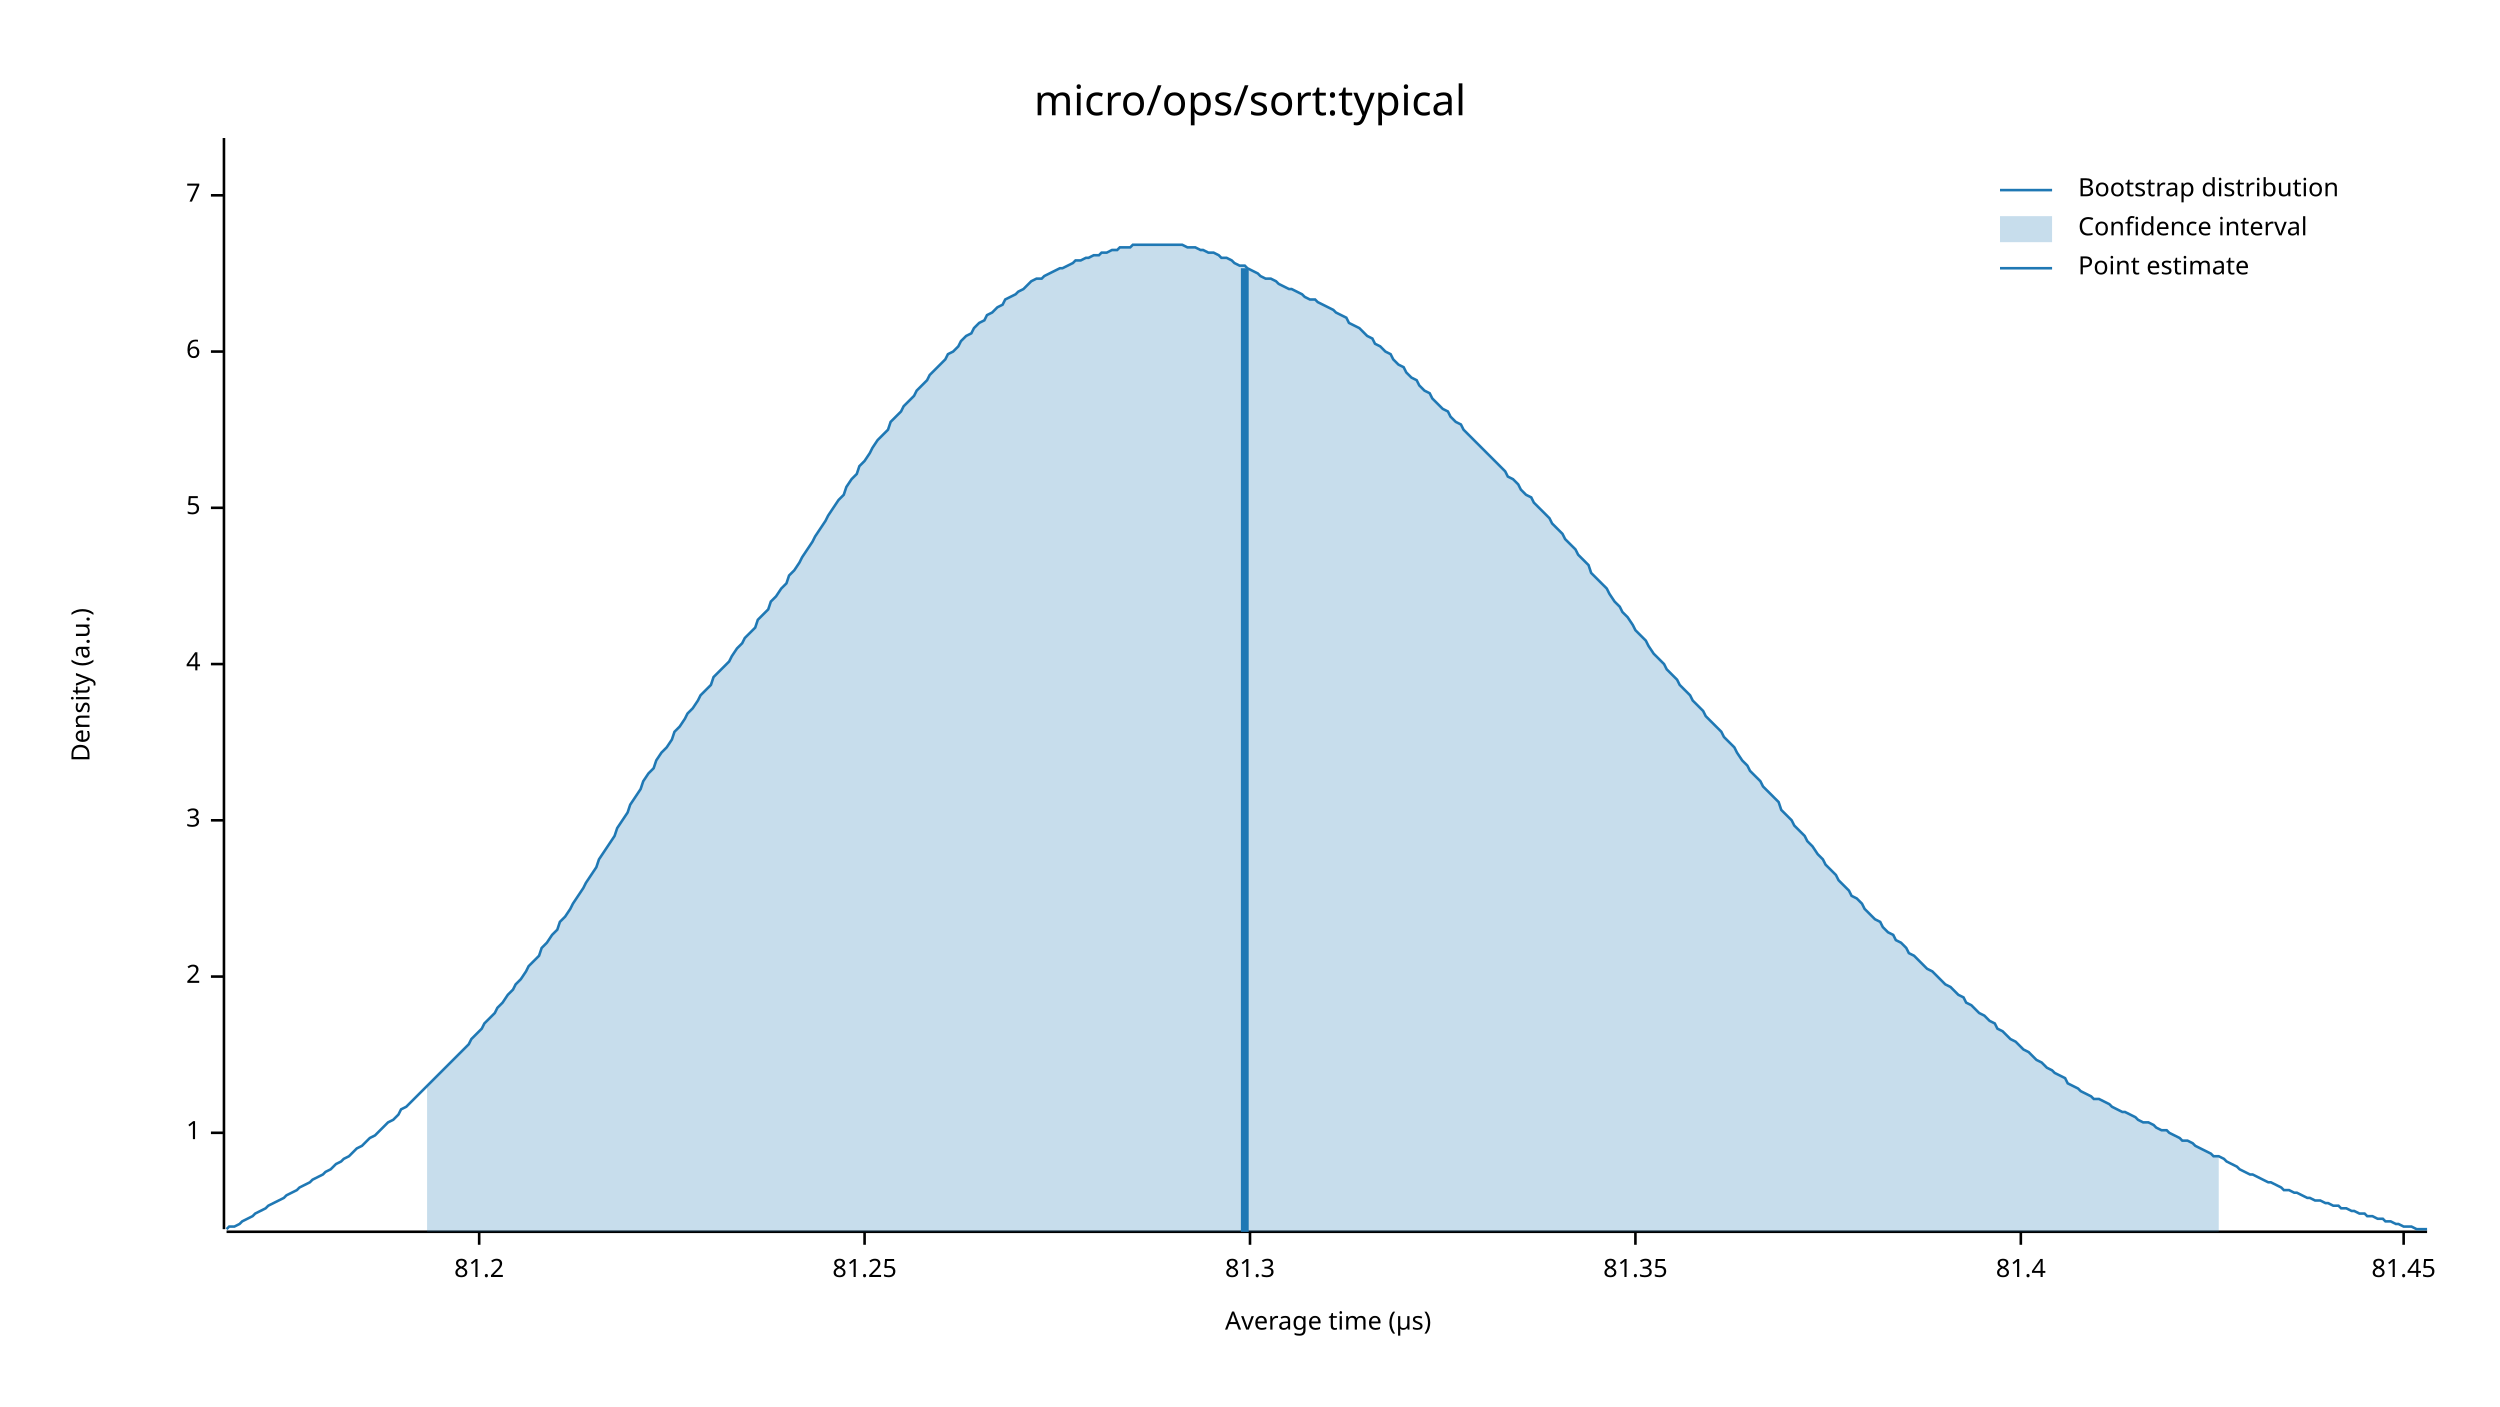
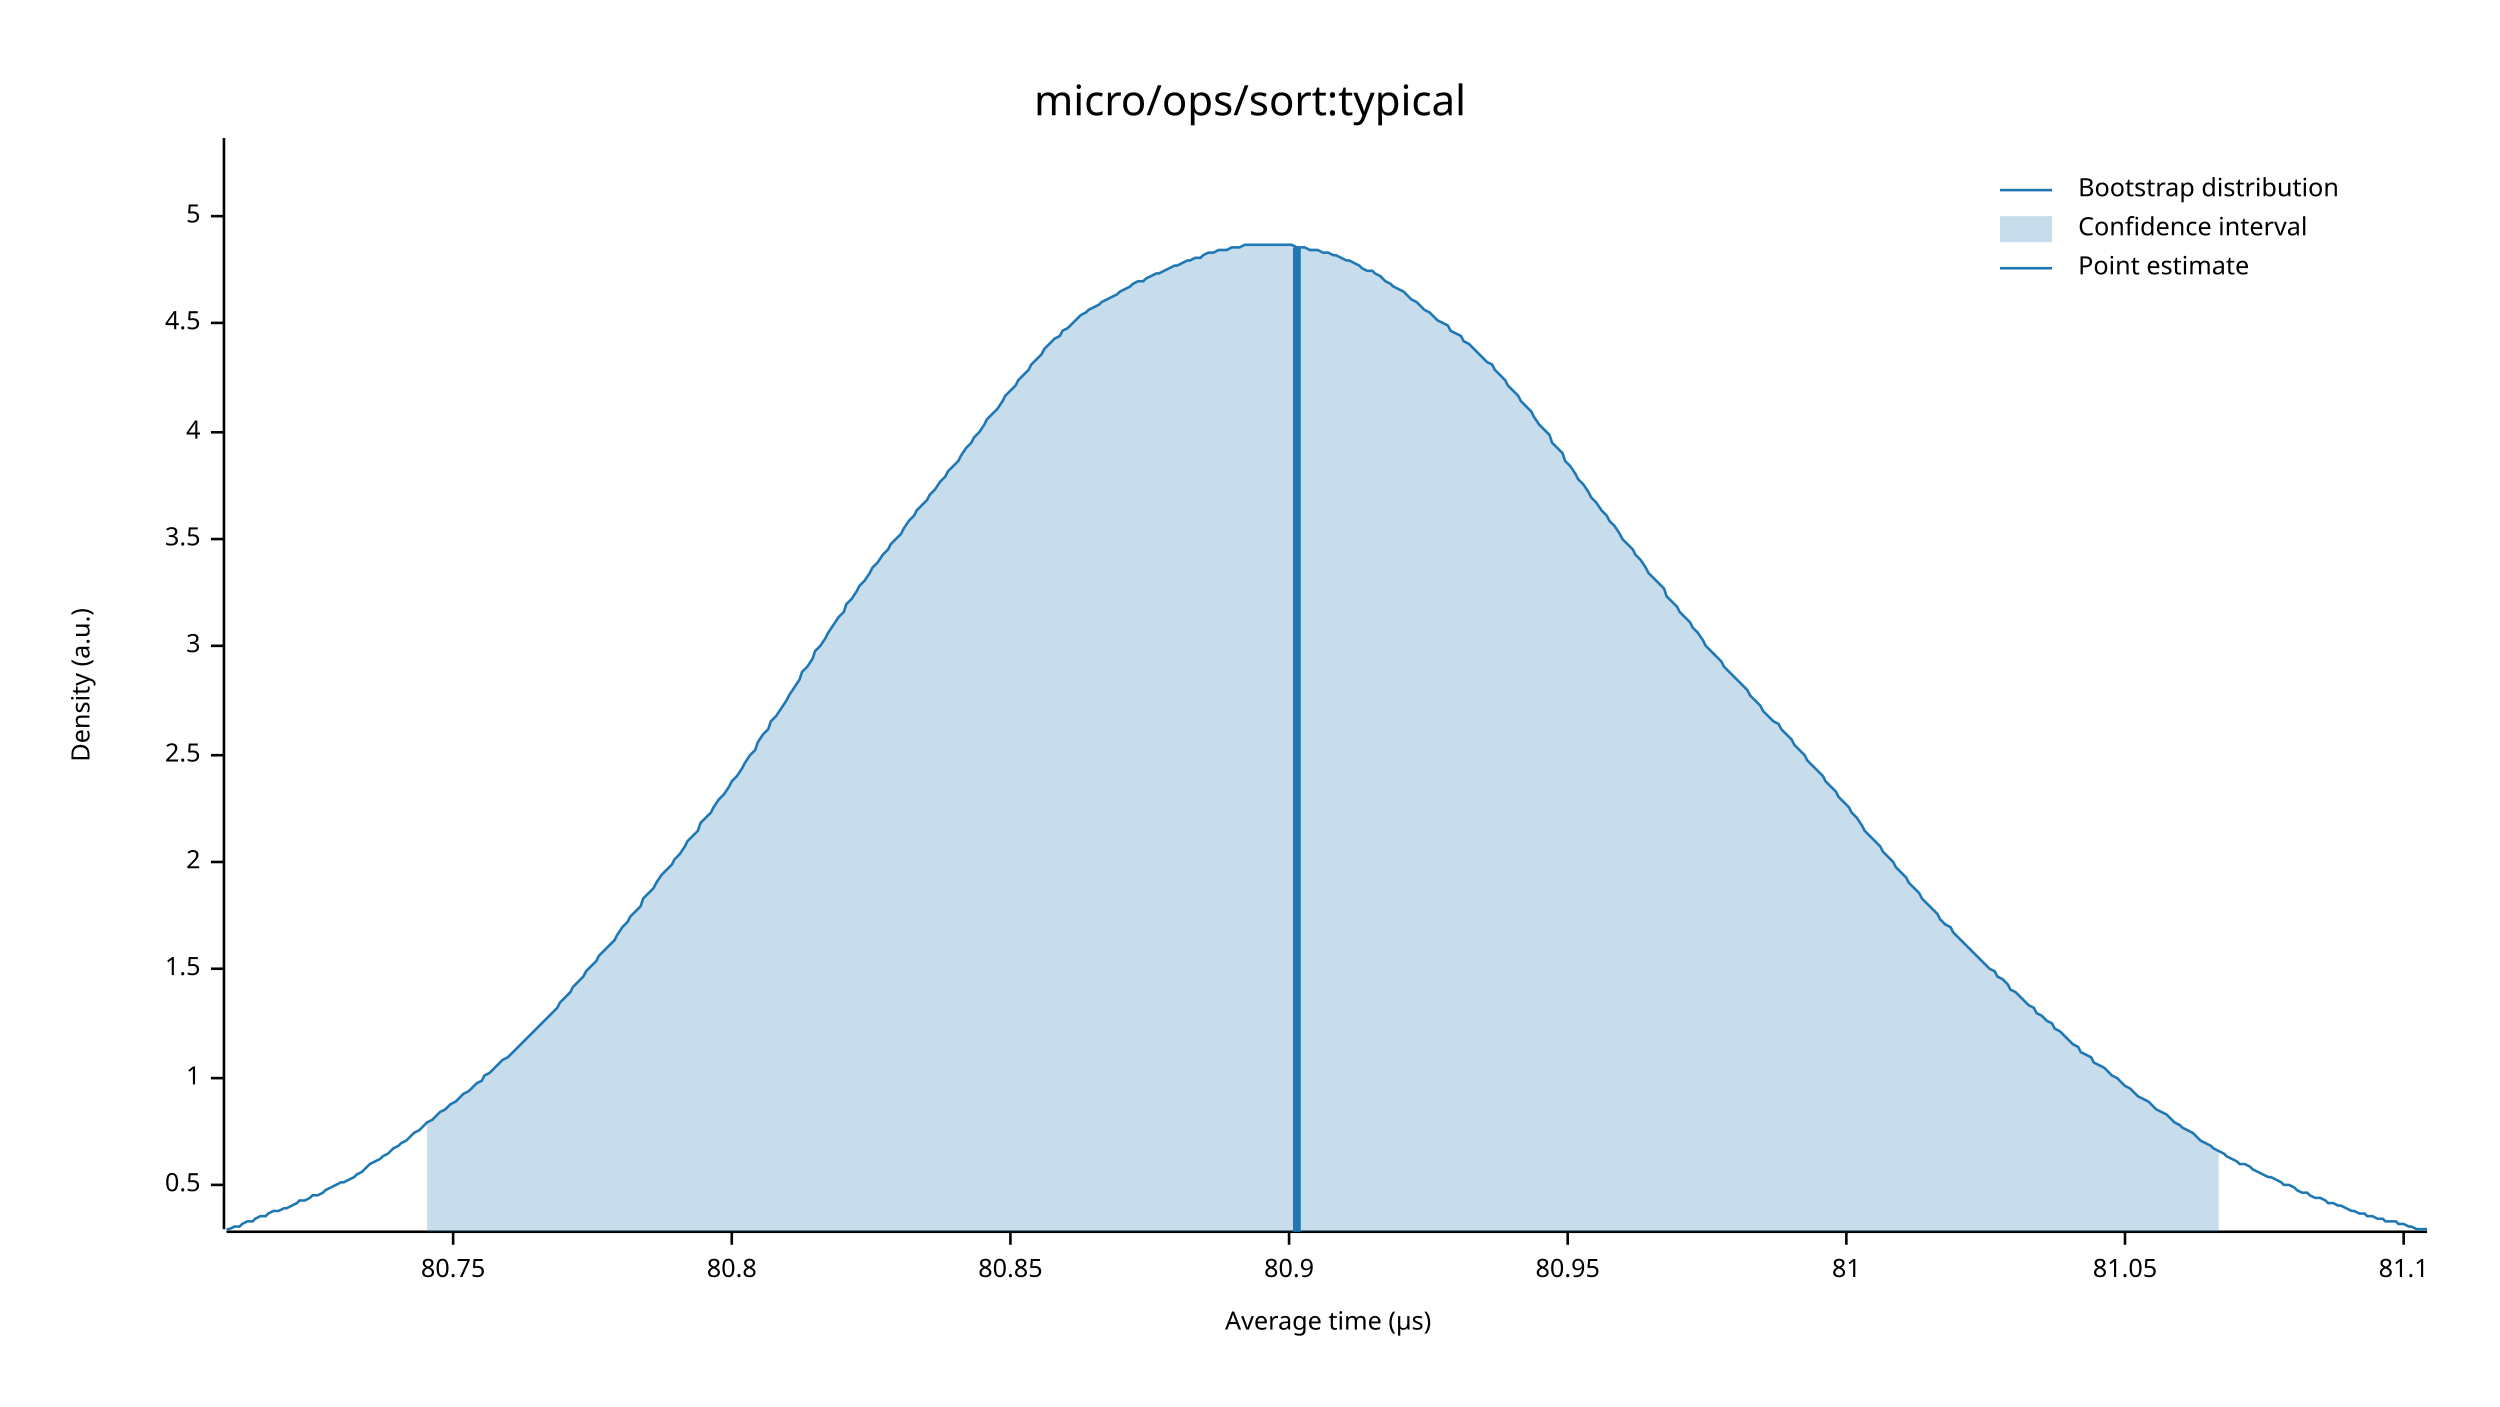
<svg xmlns="http://www.w3.org/2000/svg" width="960" height="540" viewBox="0 0 960 540">
  <text x="480" y="32" dy="0.76em" text-anchor="middle" font-family="sans-serif" font-size="16.129" opacity="1" fill="#000000">
micro/ops/sort:typical
</text>
  <text x="27" y="263" dy="0.76em" text-anchor="middle" font-family="sans-serif" font-size="9.677" opacity="1" fill="#000000" transform="rotate(270, 27, 263)">
Density (a.u.)
</text>
  <text x="510" y="513" dy="-0.5ex" text-anchor="middle" font-family="sans-serif" font-size="9.677" opacity="1" fill="#000000">
Average time (µs)
</text>
  <polyline fill="none" opacity="1" stroke="#000000" stroke-width="1" points="86,53 86,472 " />
-   <text x="77" y="435" dy="0.5ex" text-anchor="end" font-family="sans-serif" font-size="9.677" opacity="1" fill="#000000">
+   <text x="77" y="455" dy="0.5ex" text-anchor="end" font-family="sans-serif" font-size="9.677" opacity="1" fill="#000000">
+ 0.5
+ </text>
+   <polyline fill="none" opacity="1" stroke="#000000" stroke-width="1" points="81,455 86,455 " />
+   <text x="77" y="414" dy="0.5ex" text-anchor="end" font-family="sans-serif" font-size="9.677" opacity="1" fill="#000000">
1
</text>
-   <polyline fill="none" opacity="1" stroke="#000000" stroke-width="1" points="81,435 86,435 " />
-   <text x="77" y="375" dy="0.5ex" text-anchor="end" font-family="sans-serif" font-size="9.677" opacity="1" fill="#000000">
+   <polyline fill="none" opacity="1" stroke="#000000" stroke-width="1" points="81,414 86,414 " />
+   <text x="77" y="372" dy="0.5ex" text-anchor="end" font-family="sans-serif" font-size="9.677" opacity="1" fill="#000000">
+ 1.5
+ </text>
+   <polyline fill="none" opacity="1" stroke="#000000" stroke-width="1" points="81,372 86,372 " />
+   <text x="77" y="331" dy="0.5ex" text-anchor="end" font-family="sans-serif" font-size="9.677" opacity="1" fill="#000000">
2
</text>
-   <polyline fill="none" opacity="1" stroke="#000000" stroke-width="1" points="81,375 86,375 " />
-   <text x="77" y="315" dy="0.5ex" text-anchor="end" font-family="sans-serif" font-size="9.677" opacity="1" fill="#000000">
+   <polyline fill="none" opacity="1" stroke="#000000" stroke-width="1" points="81,331 86,331 " />
+   <text x="77" y="290" dy="0.5ex" text-anchor="end" font-family="sans-serif" font-size="9.677" opacity="1" fill="#000000">
+ 2.5
+ </text>
+   <polyline fill="none" opacity="1" stroke="#000000" stroke-width="1" points="81,290 86,290 " />
+   <text x="77" y="248" dy="0.5ex" text-anchor="end" font-family="sans-serif" font-size="9.677" opacity="1" fill="#000000">
3
</text>
-   <polyline fill="none" opacity="1" stroke="#000000" stroke-width="1" points="81,315 86,315 " />
-   <text x="77" y="255" dy="0.5ex" text-anchor="end" font-family="sans-serif" font-size="9.677" opacity="1" fill="#000000">
+   <polyline fill="none" opacity="1" stroke="#000000" stroke-width="1" points="81,248 86,248 " />
+   <text x="77" y="207" dy="0.5ex" text-anchor="end" font-family="sans-serif" font-size="9.677" opacity="1" fill="#000000">
+ 3.5
+ </text>
+   <polyline fill="none" opacity="1" stroke="#000000" stroke-width="1" points="81,207 86,207 " />
+   <text x="77" y="166" dy="0.5ex" text-anchor="end" font-family="sans-serif" font-size="9.677" opacity="1" fill="#000000">
4
</text>
-   <polyline fill="none" opacity="1" stroke="#000000" stroke-width="1" points="81,255 86,255 " />
-   <text x="77" y="195" dy="0.5ex" text-anchor="end" font-family="sans-serif" font-size="9.677" opacity="1" fill="#000000">
+   <polyline fill="none" opacity="1" stroke="#000000" stroke-width="1" points="81,166 86,166 " />
+   <text x="77" y="124" dy="0.5ex" text-anchor="end" font-family="sans-serif" font-size="9.677" opacity="1" fill="#000000">
+ 4.5
+ </text>
+   <polyline fill="none" opacity="1" stroke="#000000" stroke-width="1" points="81,124 86,124 " />
+   <text x="77" y="83" dy="0.5ex" text-anchor="end" font-family="sans-serif" font-size="9.677" opacity="1" fill="#000000">
5
</text>
-   <polyline fill="none" opacity="1" stroke="#000000" stroke-width="1" points="81,195 86,195 " />
-   <text x="77" y="135" dy="0.5ex" text-anchor="end" font-family="sans-serif" font-size="9.677" opacity="1" fill="#000000">
- 6
+   <polyline fill="none" opacity="1" stroke="#000000" stroke-width="1" points="81,83 86,83 " />
+   <polyline fill="none" opacity="1" stroke="#000000" stroke-width="1" points="87,473 932,473 " />
+   <text x="174" y="483" dy="0.76em" text-anchor="middle" font-family="sans-serif" font-size="9.677" opacity="1" fill="#000000">
+ 80.75
</text>
-   <polyline fill="none" opacity="1" stroke="#000000" stroke-width="1" points="81,135 86,135 " />
-   <text x="77" y="75" dy="0.5ex" text-anchor="end" font-family="sans-serif" font-size="9.677" opacity="1" fill="#000000">
- 7
+   <polyline fill="none" opacity="1" stroke="#000000" stroke-width="1" points="174,473 174,478 " />
+   <text x="281" y="483" dy="0.76em" text-anchor="middle" font-family="sans-serif" font-size="9.677" opacity="1" fill="#000000">
+ 80.8
</text>
-   <polyline fill="none" opacity="1" stroke="#000000" stroke-width="1" points="81,75 86,75 " />
-   <polyline fill="none" opacity="1" stroke="#000000" stroke-width="1" points="87,473 932,473 " />
-   <text x="184" y="483" dy="0.76em" text-anchor="middle" font-family="sans-serif" font-size="9.677" opacity="1" fill="#000000">
- 81.2
+   <polyline fill="none" opacity="1" stroke="#000000" stroke-width="1" points="281,473 281,478 " />
+   <text x="388" y="483" dy="0.76em" text-anchor="middle" font-family="sans-serif" font-size="9.677" opacity="1" fill="#000000">
+ 80.85
</text>
-   <polyline fill="none" opacity="1" stroke="#000000" stroke-width="1" points="184,473 184,478 " />
-   <text x="332" y="483" dy="0.76em" text-anchor="middle" font-family="sans-serif" font-size="9.677" opacity="1" fill="#000000">
- 81.25
+   <polyline fill="none" opacity="1" stroke="#000000" stroke-width="1" points="388,473 388,478 " />
+   <text x="495" y="483" dy="0.76em" text-anchor="middle" font-family="sans-serif" font-size="9.677" opacity="1" fill="#000000">
+ 80.9
</text>
-   <polyline fill="none" opacity="1" stroke="#000000" stroke-width="1" points="332,473 332,478 " />
-   <text x="480" y="483" dy="0.76em" text-anchor="middle" font-family="sans-serif" font-size="9.677" opacity="1" fill="#000000">
- 81.3
+   <polyline fill="none" opacity="1" stroke="#000000" stroke-width="1" points="495,473 495,478 " />
+   <text x="602" y="483" dy="0.76em" text-anchor="middle" font-family="sans-serif" font-size="9.677" opacity="1" fill="#000000">
+ 80.95
</text>
-   <polyline fill="none" opacity="1" stroke="#000000" stroke-width="1" points="480,473 480,478 " />
-   <text x="628" y="483" dy="0.76em" text-anchor="middle" font-family="sans-serif" font-size="9.677" opacity="1" fill="#000000">
- 81.35
+   <polyline fill="none" opacity="1" stroke="#000000" stroke-width="1" points="602,473 602,478 " />
+   <text x="709" y="483" dy="0.76em" text-anchor="middle" font-family="sans-serif" font-size="9.677" opacity="1" fill="#000000">
+ 81
</text>
-   <polyline fill="none" opacity="1" stroke="#000000" stroke-width="1" points="628,473 628,478 " />
-   <text x="776" y="483" dy="0.76em" text-anchor="middle" font-family="sans-serif" font-size="9.677" opacity="1" fill="#000000">
- 81.4
+   <polyline fill="none" opacity="1" stroke="#000000" stroke-width="1" points="709,473 709,478 " />
+   <text x="816" y="483" dy="0.76em" text-anchor="middle" font-family="sans-serif" font-size="9.677" opacity="1" fill="#000000">
+ 81.05
</text>
-   <polyline fill="none" opacity="1" stroke="#000000" stroke-width="1" points="776,473 776,478 " />
+   <polyline fill="none" opacity="1" stroke="#000000" stroke-width="1" points="816,473 816,478 " />
  <text x="923" y="483" dy="0.76em" text-anchor="middle" font-family="sans-serif" font-size="9.677" opacity="1" fill="#000000">
- 81.45
+ 81.1
</text>
  <polyline fill="none" opacity="1" stroke="#000000" stroke-width="1" points="923,473 923,478 " />
-   <polyline fill="none" opacity="1" stroke="#1F78B4" stroke-width="1" points="87,472 88,471 90,471 92,470 93,469 95,468 97,467 98,466 100,465 102,464 103,463 105,462 107,461 109,460 110,459 112,458 114,457 115,456 117,455 119,454 120,453 122,452 124,451 125,450 127,449 129,447 131,446 132,445 134,444 136,442 137,441 139,440 141,438 142,437 144,436 146,434 147,433 149,431 151,430 153,428 154,426 156,425 158,423 159,422 161,420 163,418 164,417 166,415 168,413 169,412 171,410 173,408 175,406 176,405 178,403 180,401 181,399 183,397 185,395 186,393 188,391 190,389 191,387 193,385 195,382 197,380 198,378 200,376 202,373 203,371 205,369 207,367 208,364 210,362 212,359 214,357 215,354 217,352 219,349 220,347 222,344 224,341 225,339 227,336 229,333 230,330 232,327 234,324 236,321 237,318 239,315 241,312 242,309 244,306 246,303 247,300 249,297 251,295 252,292 254,289 256,287 258,284 259,281 261,279 263,276 264,274 266,272 268,269 269,267 271,265 273,263 274,260 276,258 278,256 280,254 281,252 283,249 285,247 286,245 288,243 290,241 291,238 293,236 295,234 296,231 298,229 300,226 302,224 303,221 305,219 307,216 308,214 310,211 312,208 313,206 315,203 317,200 318,198 320,195 322,192 324,190 325,187 327,184 329,182 330,179 332,177 334,174 335,172 337,169 339,167 341,165 342,162 344,160 346,158 347,156 349,154 351,152 352,150 354,148 356,146 357,144 359,142 361,140 363,138 364,136 366,135 368,133 369,131 371,129 373,128 374,126 376,124 378,123 379,121 381,120 383,118 385,117 386,115 388,114 390,113 391,112 393,111 395,109 396,108 398,107 400,107 401,106 403,105 405,104 407,103 408,103 410,102 412,101 413,100 415,100 417,99 418,99 420,98 422,98 423,97 425,97 427,96 429,96 430,95 432,95 434,95 435,94 437,94 439,94 440,94 442,94 444,94 445,94 447,94 449,94 451,94 452,94 454,94 456,95 457,95 459,95 461,96 462,96 464,97 466,97 468,98 469,99 471,99 473,100 474,101 476,102 478,102 479,103 481,104 483,105 484,106 486,107 488,107 490,108 491,109 493,110 495,111 496,111 498,112 500,113 501,114 503,115 505,115 506,116 508,117 510,118 512,119 513,120 515,121 517,122 518,124 520,125 522,126 523,127 525,129 527,130 528,132 530,133 532,135 534,136 535,138 537,140 539,141 540,143 542,145 544,146 545,148 547,150 549,151 550,153 552,155 554,157 556,158 557,160 559,162 561,163 562,165 564,167 566,169 567,170 569,172 571,174 573,176 574,177 576,179 578,181 579,183 581,184 583,186 584,188 586,190 588,191 589,193 591,195 593,197 595,199 596,201 598,203 600,205 601,207 603,209 605,211 606,213 608,215 610,217 611,220 613,222 615,224 617,226 618,228 620,231 622,233 623,235 625,237 627,240 628,242 630,244 632,246 633,248 635,251 637,253 639,255 640,257 642,259 644,261 645,263 647,265 649,267 650,269 652,271 654,273 655,275 657,277 659,279 661,281 662,283 664,285 666,287 667,289 669,292 671,294 672,296 674,298 676,300 677,302 679,304 681,306 683,308 684,311 686,313 688,315 689,317 691,319 693,321 694,323 696,325 698,328 700,330 701,332 703,334 705,336 706,338 708,340 710,342 711,344 713,345 715,347 716,349 718,351 720,353 722,354 723,356 725,358 727,359 728,361 730,362 732,364 733,366 735,367 737,369 738,370 740,372 742,373 744,375 745,376 747,378 749,379 750,380 752,382 754,383 755,385 757,386 759,388 760,389 762,390 764,392 766,393 767,395 769,396 771,398 772,399 774,400 776,402 777,403 779,404 781,406 782,407 784,408 786,410 788,411 789,412 791,413 793,414 794,416 796,417 798,418 799,419 801,420 803,421 804,422 806,422 808,423 810,424 811,425 813,426 815,427 816,427 818,428 820,429 821,430 823,431 825,431 827,432 828,433 830,434 832,434 833,435 835,436 837,437 838,438 840,438 842,439 843,440 845,441 847,442 849,443 850,444 852,444 854,445 855,446 857,447 859,448 860,449 862,450 864,451 865,451 867,452 869,453 871,454 872,454 874,455 876,456 877,457 879,457 881,458 882,458 884,459 886,460 887,460 889,461 891,461 893,462 894,462 896,463 898,463 899,464 901,464 903,465 904,465 906,466 908,466 909,467 911,467 913,468 915,468 916,469 918,469 920,470 921,470 923,471 925,471 926,471 928,472 930,472 932,472 " />
-   <polygon opacity="0.25" fill="#1F78B4" points="164,417 166,415 168,413 169,412 171,410 173,408 175,406 176,405 178,403 180,401 181,399 183,397 185,395 186,393 188,391 190,389 191,387 193,385 195,382 197,380 198,378 200,376 202,373 203,371 205,369 207,367 208,364 210,362 212,359 214,357 215,354 217,352 219,349 220,347 222,344 224,341 225,339 227,336 229,333 230,330 232,327 234,324 236,321 237,318 239,315 241,312 242,309 244,306 246,303 247,300 249,297 251,295 252,292 254,289 256,287 258,284 259,281 261,279 263,276 264,274 266,272 268,269 269,267 271,265 273,263 274,260 276,258 278,256 280,254 281,252 283,249 285,247 286,245 288,243 290,241 291,238 293,236 295,234 296,231 298,229 300,226 302,224 303,221 305,219 307,216 308,214 310,211 312,208 313,206 315,203 317,200 318,198 320,195 322,192 324,190 325,187 327,184 329,182 330,179 332,177 334,174 335,172 337,169 339,167 341,165 342,162 344,160 346,158 347,156 349,154 351,152 352,150 354,148 356,146 357,144 359,142 361,140 363,138 364,136 366,135 368,133 369,131 371,129 373,128 374,126 376,124 378,123 379,121 381,120 383,118 385,117 386,115 388,114 390,113 391,112 393,111 395,109 396,108 398,107 400,107 401,106 403,105 405,104 407,103 408,103 410,102 412,101 413,100 415,100 417,99 418,99 420,98 422,98 423,97 425,97 427,96 429,96 430,95 432,95 434,95 435,94 437,94 439,94 440,94 442,94 444,94 445,94 447,94 449,94 451,94 452,94 454,94 456,95 457,95 459,95 461,96 462,96 464,97 466,97 468,98 469,99 471,99 473,100 474,101 476,102 478,102 479,103 481,104 483,105 484,106 486,107 488,107 490,108 491,109 493,110 495,111 496,111 498,112 500,113 501,114 503,115 505,115 506,116 508,117 510,118 512,119 513,120 515,121 517,122 518,124 520,125 522,126 523,127 525,129 527,130 528,132 530,133 532,135 534,136 535,138 537,140 539,141 540,143 542,145 544,146 545,148 547,150 549,151 550,153 552,155 554,157 556,158 557,160 559,162 561,163 562,165 564,167 566,169 567,170 569,172 571,174 573,176 574,177 576,179 578,181 579,183 581,184 583,186 584,188 586,190 588,191 589,193 591,195 593,197 595,199 596,201 598,203 600,205 601,207 603,209 605,211 606,213 608,215 610,217 611,220 613,222 615,224 617,226 618,228 620,231 622,233 623,235 625,237 627,240 628,242 630,244 632,246 633,248 635,251 637,253 639,255 640,257 642,259 644,261 645,263 647,265 649,267 650,269 652,271 654,273 655,275 657,277 659,279 661,281 662,283 664,285 666,287 667,289 669,292 671,294 672,296 674,298 676,300 677,302 679,304 681,306 683,308 684,311 686,313 688,315 689,317 691,319 693,321 694,323 696,325 698,328 700,330 701,332 703,334 705,336 706,338 708,340 710,342 711,344 713,345 715,347 716,349 718,351 720,353 722,354 723,356 725,358 727,359 728,361 730,362 732,364 733,366 735,367 737,369 738,370 740,372 742,373 744,375 745,376 747,378 749,379 750,380 752,382 754,383 755,385 757,386 759,388 760,389 762,390 764,392 766,393 767,395 769,396 771,398 772,399 774,400 776,402 777,403 779,404 781,406 782,407 784,408 786,410 788,411 789,412 791,413 793,414 794,416 796,417 798,418 799,419 801,420 803,421 804,422 806,422 808,423 810,424 811,425 813,426 815,427 816,427 818,428 820,429 821,430 823,431 825,431 827,432 828,433 830,434 832,434 833,435 835,436 837,437 838,438 840,438 842,439 843,440 845,441 847,442 849,443 850,444 852,444 852,473 164,473 " />
-   <polyline fill="none" opacity="1" stroke="#1F78B4" stroke-width="3" points="478,473 478,103 " />
+   <polyline fill="none" opacity="1" stroke="#1F78B4" stroke-width="1" points="87,472 88,472 90,471 92,471 93,470 95,469 97,469 98,468 100,467 102,467 103,466 105,465 107,465 109,464 110,464 112,463 114,462 115,461 117,461 119,460 120,459 122,459 124,458 125,457 127,456 129,455 131,454 132,454 134,453 136,452 137,451 139,450 141,448 142,447 144,446 146,445 147,444 149,443 151,441 153,440 154,439 156,438 158,436 159,435 161,434 163,432 164,431 166,430 168,428 169,427 171,426 173,424 175,423 176,422 178,420 180,419 181,418 183,416 185,415 186,413 188,412 190,410 191,409 193,407 195,406 197,404 198,403 200,401 202,399 203,398 205,396 207,394 208,393 210,391 212,389 214,387 215,385 217,383 219,381 220,379 222,377 224,375 225,373 227,371 229,369 230,367 232,365 234,363 236,361 237,359 239,356 241,354 242,352 244,350 246,348 247,345 249,343 251,341 252,339 254,336 256,334 258,332 259,330 261,328 263,325 264,323 266,321 268,319 269,316 271,314 273,312 274,310 276,307 278,305 280,302 281,300 283,298 285,295 286,293 288,290 290,288 291,285 293,282 295,280 296,277 298,275 300,272 302,269 303,267 305,264 307,261 308,258 310,256 312,253 313,250 315,248 317,245 318,243 320,240 322,237 324,235 325,232 327,230 329,227 330,225 332,223 334,220 335,218 337,216 339,213 341,211 342,209 344,207 346,205 347,203 349,200 351,198 352,196 354,194 356,192 357,190 359,188 361,185 363,183 364,181 366,179 368,177 369,175 371,172 373,170 374,168 376,166 378,163 379,161 381,159 383,157 385,154 386,152 388,150 390,148 391,146 393,144 395,142 396,140 398,138 400,136 401,134 403,132 405,130 407,129 408,127 410,126 412,124 413,123 415,121 417,120 418,119 420,118 422,117 423,116 425,115 427,114 429,113 430,112 432,111 434,110 435,109 437,108 439,108 440,107 442,106 444,105 445,105 447,104 449,103 451,102 452,102 454,101 456,100 457,100 459,99 461,99 462,98 464,97 466,97 468,96 469,96 471,96 473,95 474,95 476,95 478,94 479,94 481,94 483,94 484,94 486,94 488,94 490,94 491,94 493,94 495,94 496,94 498,95 500,95 501,95 503,96 505,96 506,96 508,97 510,97 512,98 513,98 515,99 517,100 518,100 520,101 522,102 523,103 525,104 527,104 528,105 530,106 532,108 534,109 535,110 537,111 539,112 540,113 542,115 544,116 545,117 547,119 549,120 550,121 552,123 554,124 556,125 557,127 559,128 561,129 562,131 564,132 566,134 567,135 569,137 571,139 573,140 574,142 576,144 578,146 579,148 581,150 583,152 584,154 586,156 588,158 589,160 591,163 593,165 595,167 596,170 598,172 600,174 601,177 603,179 605,182 606,184 608,186 610,189 611,191 613,193 615,196 617,198 618,200 620,202 622,205 623,207 625,209 627,211 628,213 630,215 632,218 633,220 635,222 637,224 639,226 640,229 642,231 644,233 645,235 647,237 649,239 650,241 652,243 654,246 655,248 657,250 659,252 661,254 662,256 664,258 666,260 667,261 669,263 671,265 672,267 674,269 676,271 677,273 679,275 681,277 683,278 684,280 686,282 688,284 689,286 691,288 693,290 694,292 696,294 698,296 700,298 701,300 703,302 705,304 706,306 708,308 710,310 711,312 713,314 715,317 716,319 718,321 720,323 722,325 723,327 725,329 727,331 728,333 730,335 732,337 733,339 735,341 737,343 738,345 740,347 742,349 744,351 745,353 747,355 749,356 750,358 752,360 754,362 755,363 757,365 759,367 760,368 762,370 764,372 766,373 767,375 769,376 771,378 772,380 774,381 776,383 777,384 779,386 781,387 782,389 784,390 786,392 788,393 789,395 791,396 793,398 794,399 796,401 798,402 799,404 801,405 803,406 804,408 806,409 808,410 810,412 811,413 813,414 815,416 816,417 818,418 820,420 821,421 823,422 825,423 827,425 828,426 830,427 832,428 833,429 835,431 837,432 838,433 840,434 842,435 843,436 845,438 847,439 849,440 850,441 852,442 854,443 855,444 857,445 859,446 860,447 862,447 864,448 865,449 867,450 869,451 871,452 872,452 874,453 876,454 877,455 879,455 881,456 882,457 884,458 886,458 887,459 889,460 891,460 893,461 894,462 896,462 898,463 899,463 901,464 903,465 904,465 906,466 908,466 909,467 911,467 913,468 915,468 916,469 918,469 920,469 921,470 923,470 925,471 926,471 928,472 930,472 932,472 " />
+   <polygon opacity="0.25" fill="#1F78B4" points="164,431 166,430 168,428 169,427 171,426 173,424 175,423 176,422 178,420 180,419 181,418 183,416 185,415 186,413 188,412 190,410 191,409 193,407 195,406 197,404 198,403 200,401 202,399 203,398 205,396 207,394 208,393 210,391 212,389 214,387 215,385 217,383 219,381 220,379 222,377 224,375 225,373 227,371 229,369 230,367 232,365 234,363 236,361 237,359 239,356 241,354 242,352 244,350 246,348 247,345 249,343 251,341 252,339 254,336 256,334 258,332 259,330 261,328 263,325 264,323 266,321 268,319 269,316 271,314 273,312 274,310 276,307 278,305 280,302 281,300 283,298 285,295 286,293 288,290 290,288 291,285 293,282 295,280 296,277 298,275 300,272 302,269 303,267 305,264 307,261 308,258 310,256 312,253 313,250 315,248 317,245 318,243 320,240 322,237 324,235 325,232 327,230 329,227 330,225 332,223 334,220 335,218 337,216 339,213 341,211 342,209 344,207 346,205 347,203 349,200 351,198 352,196 354,194 356,192 357,190 359,188 361,185 363,183 364,181 366,179 368,177 369,175 371,172 373,170 374,168 376,166 378,163 379,161 381,159 383,157 385,154 386,152 388,150 390,148 391,146 393,144 395,142 396,140 398,138 400,136 401,134 403,132 405,130 407,129 408,127 410,126 412,124 413,123 415,121 417,120 418,119 420,118 422,117 423,116 425,115 427,114 429,113 430,112 432,111 434,110 435,109 437,108 439,108 440,107 442,106 444,105 445,105 447,104 449,103 451,102 452,102 454,101 456,100 457,100 459,99 461,99 462,98 464,97 466,97 468,96 469,96 471,96 473,95 474,95 476,95 478,94 479,94 481,94 483,94 484,94 486,94 488,94 490,94 491,94 493,94 495,94 496,94 498,95 500,95 501,95 503,96 505,96 506,96 508,97 510,97 512,98 513,98 515,99 517,100 518,100 520,101 522,102 523,103 525,104 527,104 528,105 530,106 532,108 534,109 535,110 537,111 539,112 540,113 542,115 544,116 545,117 547,119 549,120 550,121 552,123 554,124 556,125 557,127 559,128 561,129 562,131 564,132 566,134 567,135 569,137 571,139 573,140 574,142 576,144 578,146 579,148 581,150 583,152 584,154 586,156 588,158 589,160 591,163 593,165 595,167 596,170 598,172 600,174 601,177 603,179 605,182 606,184 608,186 610,189 611,191 613,193 615,196 617,198 618,200 620,202 622,205 623,207 625,209 627,211 628,213 630,215 632,218 633,220 635,222 637,224 639,226 640,229 642,231 644,233 645,235 647,237 649,239 650,241 652,243 654,246 655,248 657,250 659,252 661,254 662,256 664,258 666,260 667,261 669,263 671,265 672,267 674,269 676,271 677,273 679,275 681,277 683,278 684,280 686,282 688,284 689,286 691,288 693,290 694,292 696,294 698,296 700,298 701,300 703,302 705,304 706,306 708,308 710,310 711,312 713,314 715,317 716,319 718,321 720,323 722,325 723,327 725,329 727,331 728,333 730,335 732,337 733,339 735,341 737,343 738,345 740,347 742,349 744,351 745,353 747,355 749,356 750,358 752,360 754,362 755,363 757,365 759,367 760,368 762,370 764,372 766,373 767,375 769,376 771,378 772,380 774,381 776,383 777,384 779,386 781,387 782,389 784,390 786,392 788,393 789,395 791,396 793,398 794,399 796,401 798,402 799,404 801,405 803,406 804,408 806,409 808,410 810,412 811,413 813,414 815,416 816,417 818,418 820,420 821,421 823,422 825,423 827,425 828,426 830,427 832,428 833,429 835,431 837,432 838,433 840,434 842,435 843,436 845,438 847,439 849,440 850,441 852,442 852,473 164,473 " />
+   <polyline fill="none" opacity="1" stroke="#1F78B4" stroke-width="3" points="498,473 498,95 " />
  <text x="798" y="68" dy="0.76em" text-anchor="start" font-family="sans-serif" font-size="9.677" opacity="1" fill="#000000">
Bootstrap distribution
</text>
  <text x="798" y="83" dy="0.76em" text-anchor="start" font-family="sans-serif" font-size="9.677" opacity="1" fill="#000000">
Confidence interval
</text>
  <text x="798" y="98" dy="0.76em" text-anchor="start" font-family="sans-serif" font-size="9.677" opacity="1" fill="#000000">
Point estimate
</text>
  <polyline fill="none" opacity="1" stroke="#1F78B4" stroke-width="1" points="768,73 788,73 " />
  <rect x="768" y="83" width="20" height="10" opacity="0.25" fill="#1F78B4" stroke="none" />
  <polyline fill="none" opacity="1" stroke="#1F78B4" stroke-width="1" points="768,103 788,103 " />
</svg>
